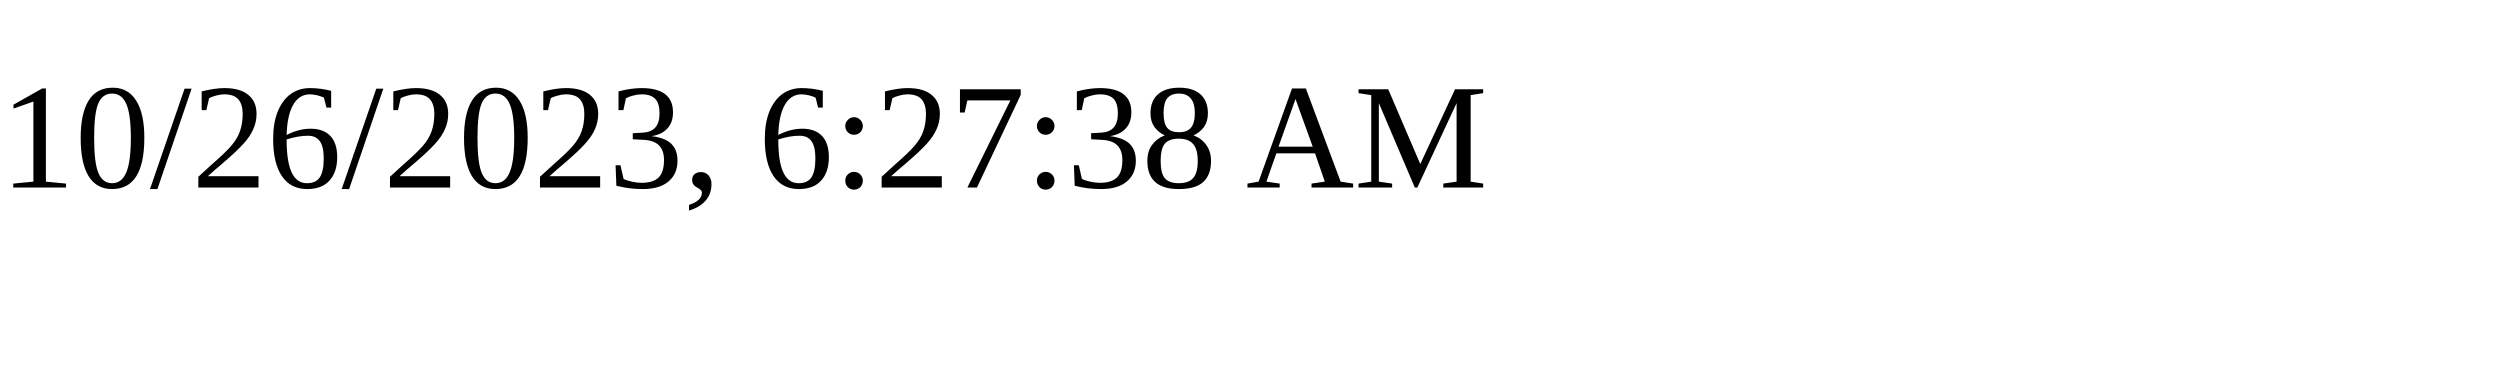
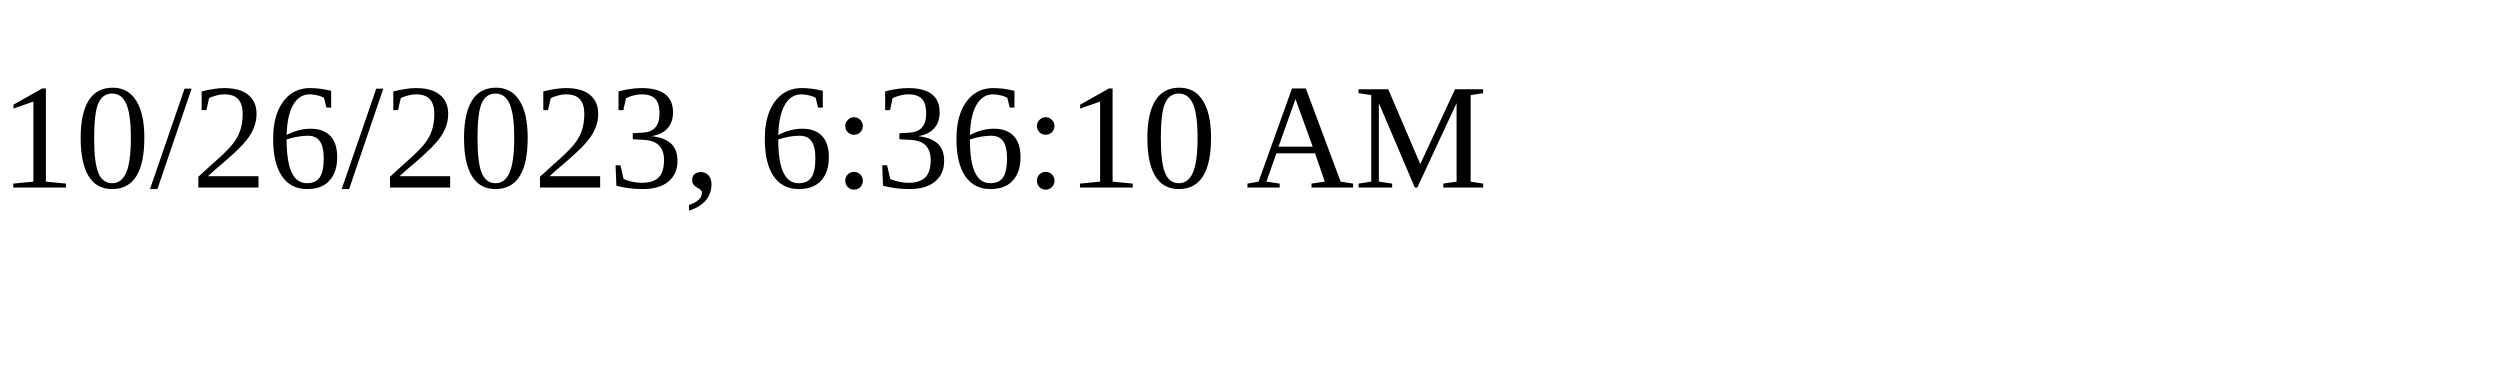
<svg xmlns="http://www.w3.org/2000/svg" height="30" width="200">
-   <text x="0" y="15">10/26/2023, 6:27:38 AM</text>
+   <text x="0" y="15">10/26/2023, 6:36:10 AM</text>
</svg>
